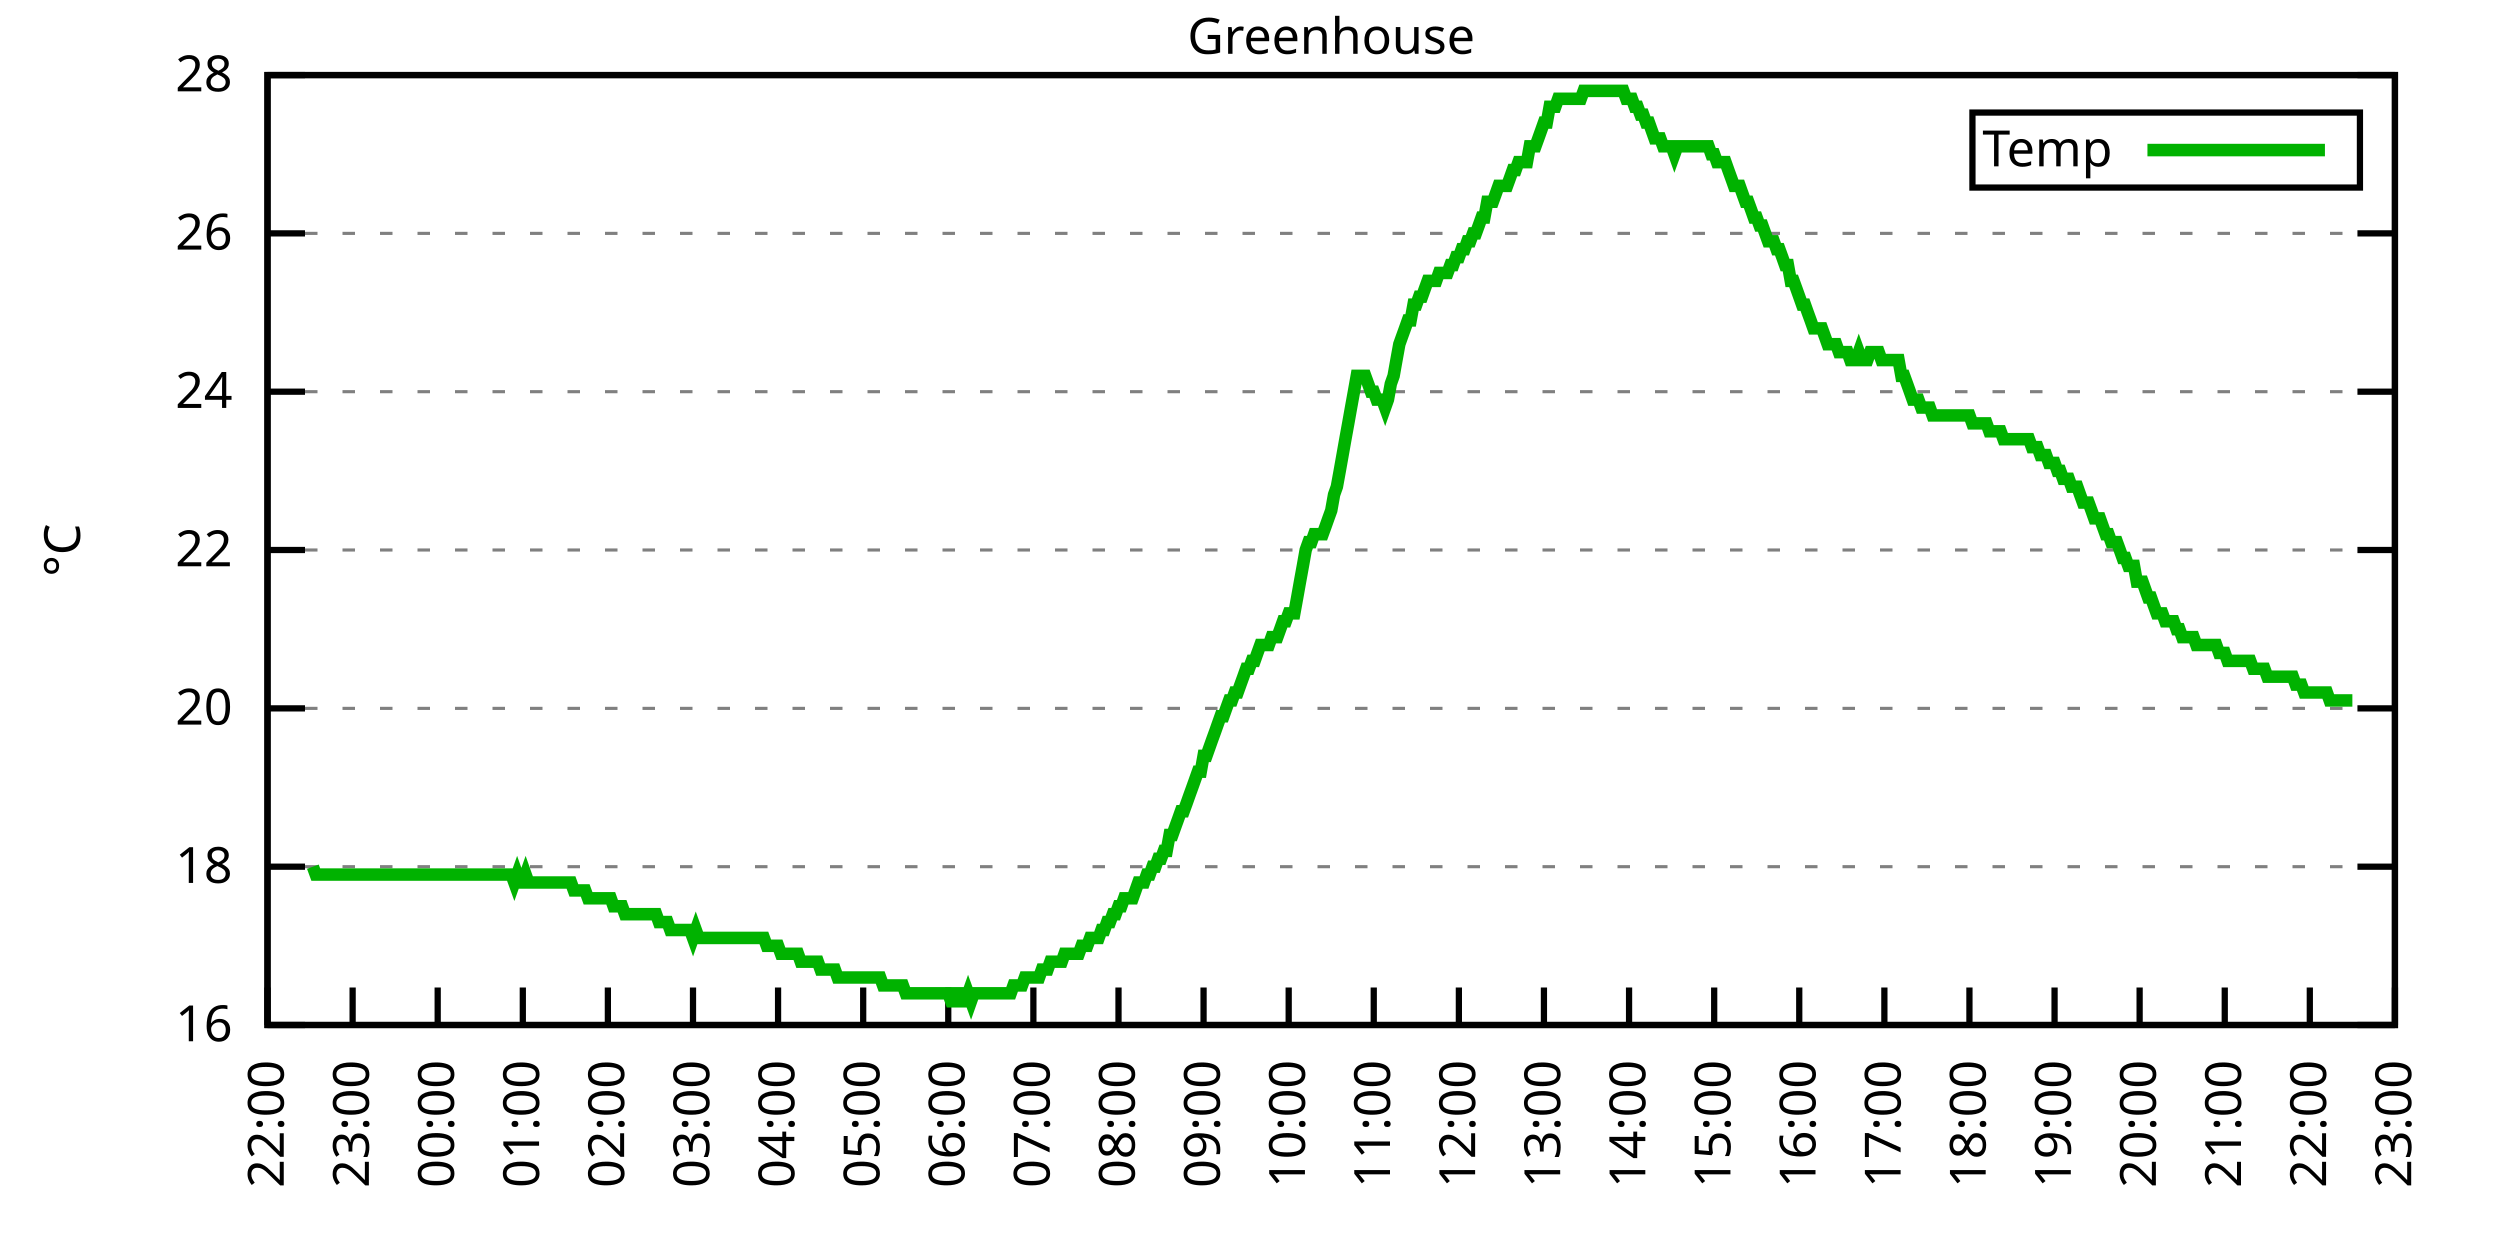
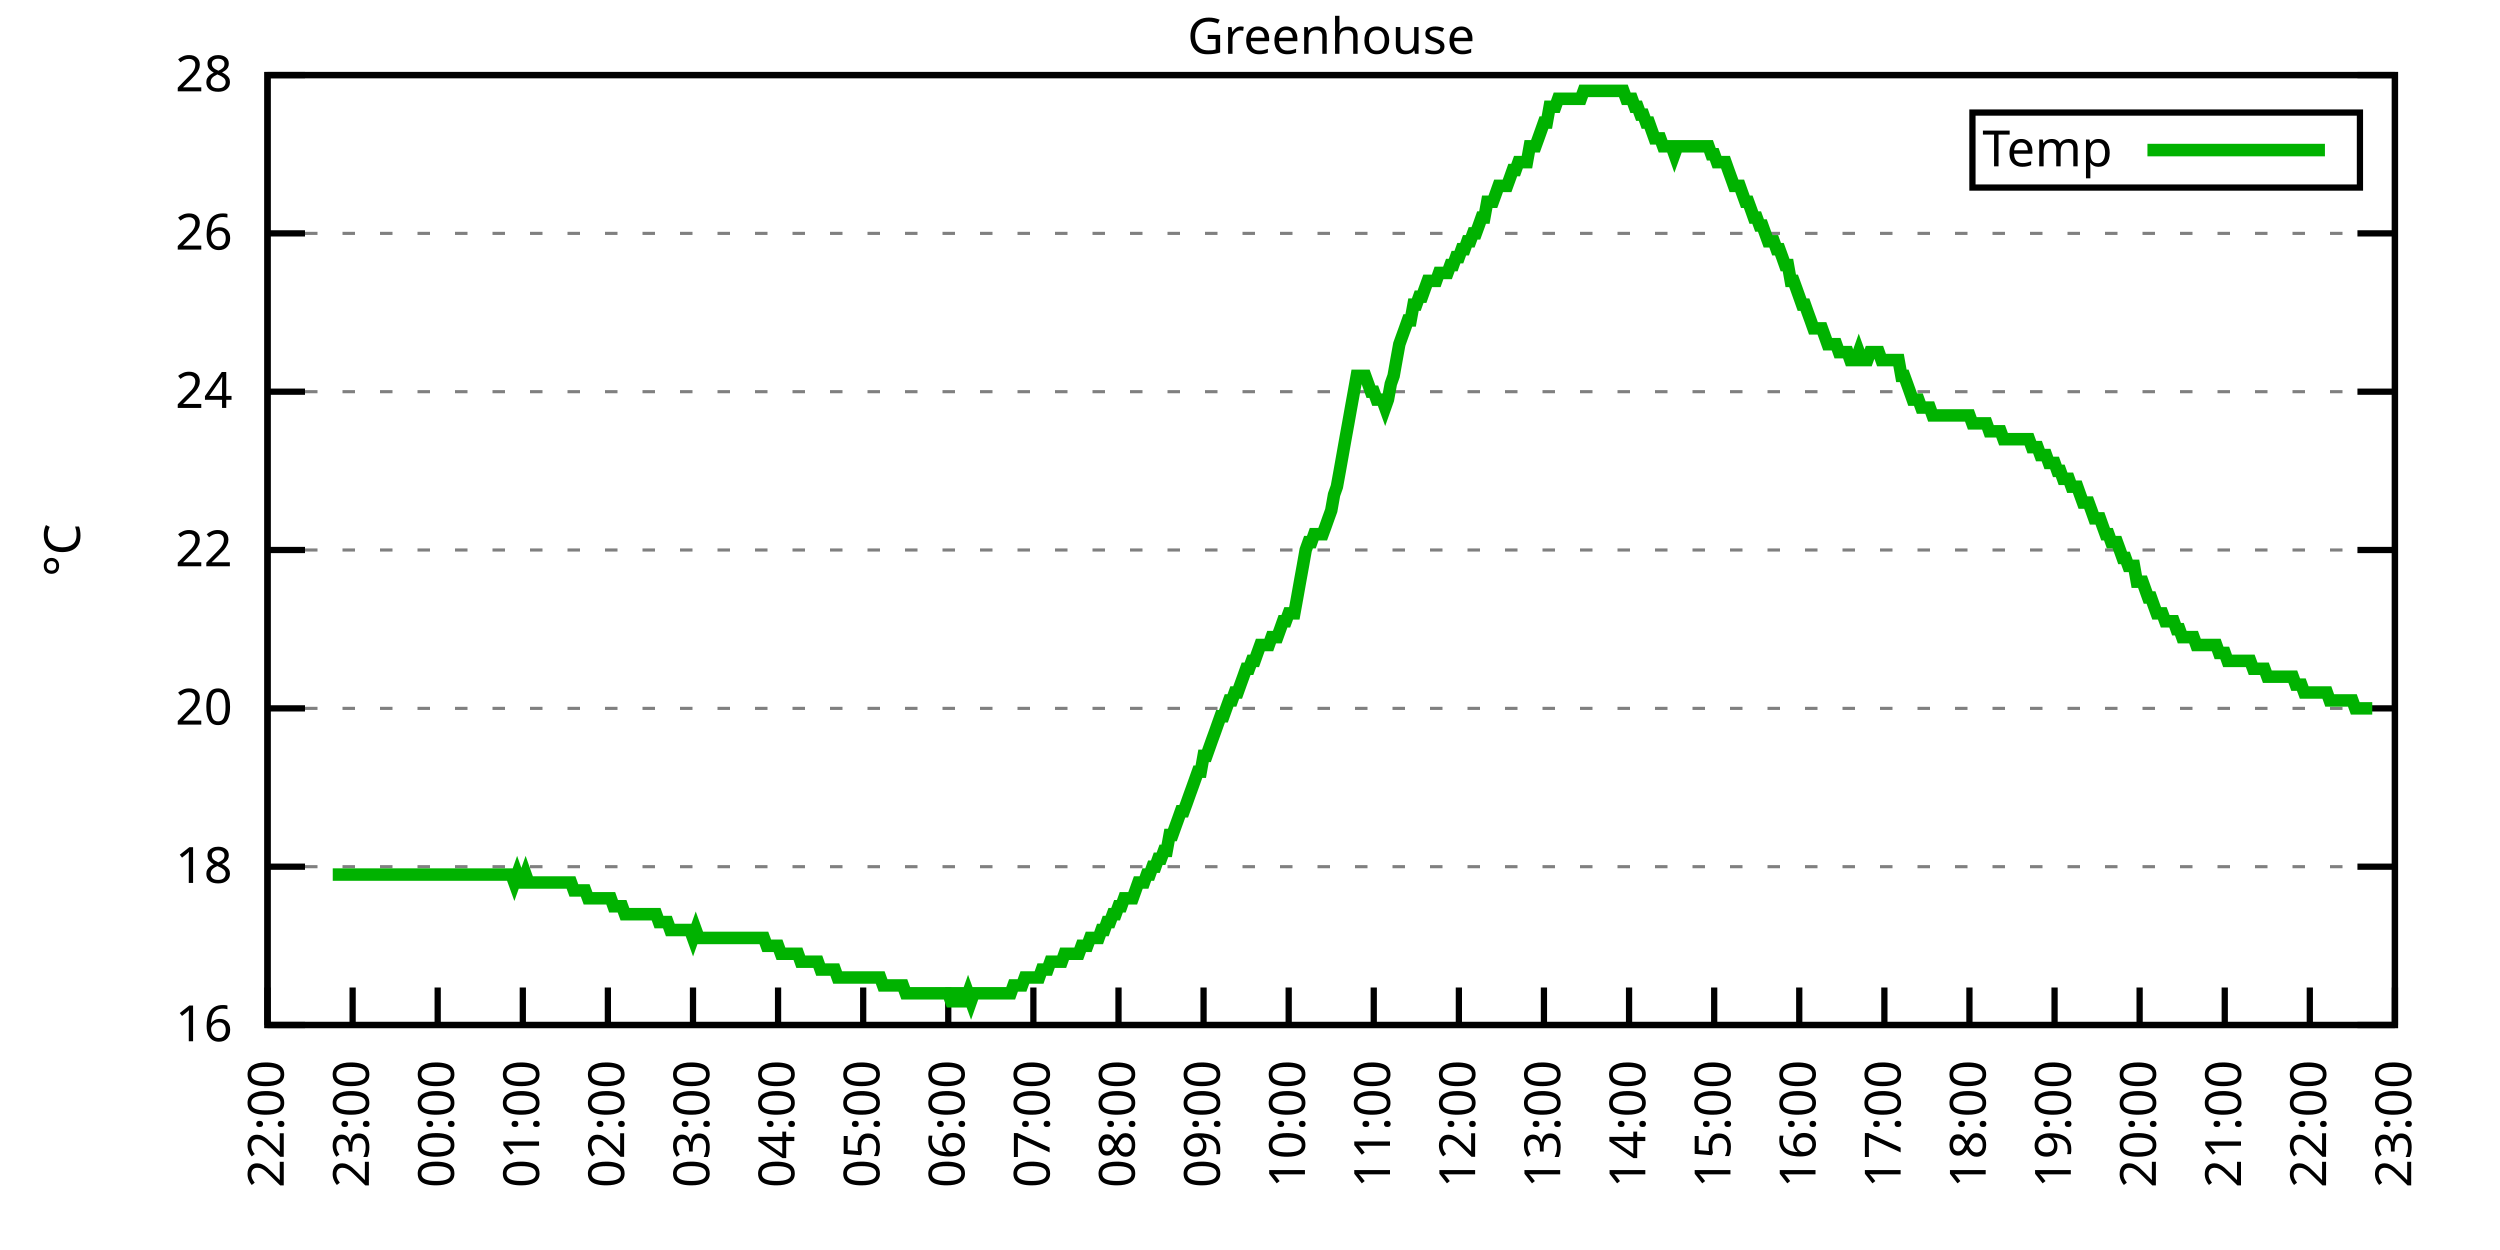
<svg xmlns="http://www.w3.org/2000/svg" xmlns:xlink="http://www.w3.org/1999/xlink" width="400" height="200" viewBox="0 0 400 200">
  <g id="gnuplot_canvas">
    <rect x="0" y="0" width="400" height="200" fill="none" />
    <defs>
      <circle id="gpDot" r="0.5" stroke-width="0.5" stroke="currentColor" />
      <path id="gpPt0" stroke-width="0.333" stroke="currentColor" d="M-1,0 h2 M0,-1 v2" />
      <path id="gpPt1" stroke-width="0.333" stroke="currentColor" d="M-1,-1 L1,1 M1,-1 L-1,1" />
      <path id="gpPt2" stroke-width="0.333" stroke="currentColor" d="M-1,0 L1,0 M0,-1 L0,1 M-1,-1 L1,1 M-1,1 L1,-1" />
      <rect id="gpPt3" stroke-width="0.333" stroke="currentColor" x="-1" y="-1" width="2" height="2" />
      <rect id="gpPt4" stroke-width="0.333" stroke="currentColor" fill="currentColor" x="-1" y="-1" width="2" height="2" />
      <circle id="gpPt5" stroke-width="0.333" stroke="currentColor" cx="0" cy="0" r="1" />
      <use xlink:href="#gpPt5" id="gpPt6" fill="currentColor" stroke="none" />
      <path id="gpPt7" stroke-width="0.333" stroke="currentColor" d="M0,-1.33 L-1.33,0.67 L1.33,0.67 z" />
      <use xlink:href="#gpPt7" id="gpPt8" fill="currentColor" stroke="none" />
      <use xlink:href="#gpPt7" id="gpPt9" stroke="currentColor" transform="rotate(180)" />
      <use xlink:href="#gpPt9" id="gpPt10" fill="currentColor" stroke="none" />
      <use xlink:href="#gpPt3" id="gpPt11" stroke="currentColor" transform="rotate(45)" />
      <use xlink:href="#gpPt11" id="gpPt12" fill="currentColor" stroke="none" />
      <path id="gpPt13" stroke-width="0.333" stroke="currentColor" d="M0,1.330 L1.265,0.411 L0.782,-1.067 L-0.782,-1.076 L-1.265,0.411 z" />
      <use xlink:href="#gpPt13" id="gpPt14" fill="currentColor" stroke="none" />
      <filter id="textbox" filterUnits="objectBoundingBox" x="0" y="0" height="1" width="1">
        <feFlood flood-color="white" flood-opacity="1" result="bgnd" />
        <feComposite in="SourceGraphic" in2="bgnd" operator="atop" />
      </filter>
      <filter id="greybox" filterUnits="objectBoundingBox" x="0" y="0" height="1" width="1">
        <feFlood flood-color="lightgrey" flood-opacity="1" result="grey" />
        <feComposite in="SourceGraphic" in2="grey" operator="atop" />
      </filter>
    </defs>
    <g fill="none" color="white" stroke="currentColor" stroke-width="1.00" stroke-linecap="butt" stroke-linejoin="miter">
</g>
    <g fill="none" color="black" stroke="currentColor" stroke-width="1.00" stroke-linecap="butt" stroke-linejoin="miter">
      <g stroke="none" shape-rendering="crispEdges">
        <polygon fill="rgb(255, 255, 255)" points="42.80,164.00 383.18,164.00 383.18,12.02 42.80,12.02 " />
      </g>
    </g>
    <g fill="none" color="black" stroke="currentColor" stroke-width="1.00" stroke-linecap="butt" stroke-linejoin="miter">
</g>
    <g fill="none" color="black" stroke="black" stroke-width="0.50" stroke-linecap="butt" stroke-linejoin="miter">
</g>
    <g fill="none" color="gray" stroke="currentColor" stroke-width="0.50" stroke-linecap="butt" stroke-linejoin="miter">
      <path stroke="gray" stroke-dasharray="2,4" class="gridline" d="M42.80,164.00 L383.19,164.00  " />
    </g>
    <g fill="none" color="gray" stroke="gray" stroke-width="1.00" stroke-linecap="butt" stroke-linejoin="miter">
</g>
    <g fill="none" color="black" stroke="currentColor" stroke-width="1.00" stroke-linecap="butt" stroke-linejoin="miter">
      <path stroke="black" d="M42.80,164.00 L48.80,164.00 M383.19,164.00 L377.19,164.00  " />
      <g transform="translate(37.20,166.60)" stroke="none" fill="black" font-family="Sans" font-size="8.00" text-anchor="end">
        <text>
          <tspan font-family="Sans"> 16</tspan>
        </text>
      </g>
    </g>
    <g fill="none" color="black" stroke="currentColor" stroke-width="1.00" stroke-linecap="butt" stroke-linejoin="miter">
</g>
    <g fill="none" color="black" stroke="black" stroke-width="0.50" stroke-linecap="butt" stroke-linejoin="miter">
</g>
    <g fill="none" color="gray" stroke="currentColor" stroke-width="0.50" stroke-linecap="butt" stroke-linejoin="miter">
      <path stroke="gray" stroke-dasharray="2,4" class="gridline" d="M42.80,138.67 L383.19,138.67  " />
    </g>
    <g fill="none" color="gray" stroke="gray" stroke-width="1.00" stroke-linecap="butt" stroke-linejoin="miter">
</g>
    <g fill="none" color="black" stroke="currentColor" stroke-width="1.00" stroke-linecap="butt" stroke-linejoin="miter">
      <path stroke="black" d="M42.80,138.67 L48.80,138.67 M383.19,138.67 L377.19,138.67  " />
      <g transform="translate(37.20,141.27)" stroke="none" fill="black" font-family="Sans" font-size="8.00" text-anchor="end">
        <text>
          <tspan font-family="Sans"> 18</tspan>
        </text>
      </g>
    </g>
    <g fill="none" color="black" stroke="currentColor" stroke-width="1.00" stroke-linecap="butt" stroke-linejoin="miter">
</g>
    <g fill="none" color="black" stroke="black" stroke-width="0.50" stroke-linecap="butt" stroke-linejoin="miter">
</g>
    <g fill="none" color="gray" stroke="currentColor" stroke-width="0.50" stroke-linecap="butt" stroke-linejoin="miter">
      <path stroke="gray" stroke-dasharray="2,4" class="gridline" d="M42.80,113.34 L383.19,113.34  " />
    </g>
    <g fill="none" color="gray" stroke="gray" stroke-width="1.00" stroke-linecap="butt" stroke-linejoin="miter">
</g>
    <g fill="none" color="black" stroke="currentColor" stroke-width="1.00" stroke-linecap="butt" stroke-linejoin="miter">
      <path stroke="black" d="M42.80,113.34 L48.80,113.34 M383.19,113.34 L377.19,113.34  " />
      <g transform="translate(37.20,115.94)" stroke="none" fill="black" font-family="Sans" font-size="8.00" text-anchor="end">
        <text>
          <tspan font-family="Sans"> 20</tspan>
        </text>
      </g>
    </g>
    <g fill="none" color="black" stroke="currentColor" stroke-width="1.00" stroke-linecap="butt" stroke-linejoin="miter">
</g>
    <g fill="none" color="black" stroke="black" stroke-width="0.50" stroke-linecap="butt" stroke-linejoin="miter">
</g>
    <g fill="none" color="gray" stroke="currentColor" stroke-width="0.50" stroke-linecap="butt" stroke-linejoin="miter">
      <path stroke="gray" stroke-dasharray="2,4" class="gridline" d="M42.80,88.00 L383.19,88.00  " />
    </g>
    <g fill="none" color="gray" stroke="gray" stroke-width="1.00" stroke-linecap="butt" stroke-linejoin="miter">
</g>
    <g fill="none" color="black" stroke="currentColor" stroke-width="1.00" stroke-linecap="butt" stroke-linejoin="miter">
      <path stroke="black" d="M42.80,88.00 L48.80,88.00 M383.19,88.00 L377.19,88.00  " />
      <g transform="translate(37.20,90.60)" stroke="none" fill="black" font-family="Sans" font-size="8.00" text-anchor="end">
        <text>
          <tspan font-family="Sans"> 22</tspan>
        </text>
      </g>
    </g>
    <g fill="none" color="black" stroke="currentColor" stroke-width="1.00" stroke-linecap="butt" stroke-linejoin="miter">
</g>
    <g fill="none" color="black" stroke="black" stroke-width="0.50" stroke-linecap="butt" stroke-linejoin="miter">
</g>
    <g fill="none" color="gray" stroke="currentColor" stroke-width="0.50" stroke-linecap="butt" stroke-linejoin="miter">
      <path stroke="gray" stroke-dasharray="2,4" class="gridline" d="M42.80,62.67 L383.19,62.67  " />
    </g>
    <g fill="none" color="gray" stroke="gray" stroke-width="1.00" stroke-linecap="butt" stroke-linejoin="miter">
</g>
    <g fill="none" color="black" stroke="currentColor" stroke-width="1.00" stroke-linecap="butt" stroke-linejoin="miter">
      <path stroke="black" d="M42.80,62.67 L48.80,62.67 M383.19,62.67 L377.19,62.67  " />
      <g transform="translate(37.20,65.27)" stroke="none" fill="black" font-family="Sans" font-size="8.00" text-anchor="end">
        <text>
          <tspan font-family="Sans"> 24</tspan>
        </text>
      </g>
    </g>
    <g fill="none" color="black" stroke="currentColor" stroke-width="1.00" stroke-linecap="butt" stroke-linejoin="miter">
</g>
    <g fill="none" color="black" stroke="black" stroke-width="0.50" stroke-linecap="butt" stroke-linejoin="miter">
</g>
    <g fill="none" color="gray" stroke="currentColor" stroke-width="0.50" stroke-linecap="butt" stroke-linejoin="miter">
      <path stroke="gray" stroke-dasharray="2,4" class="gridline" d="M42.80,37.34 L383.19,37.34  " />
    </g>
    <g fill="none" color="gray" stroke="gray" stroke-width="1.00" stroke-linecap="butt" stroke-linejoin="miter">
</g>
    <g fill="none" color="black" stroke="currentColor" stroke-width="1.00" stroke-linecap="butt" stroke-linejoin="miter">
      <path stroke="black" d="M42.80,37.34 L48.80,37.34 M383.19,37.34 L377.19,37.34  " />
      <g transform="translate(37.20,39.94)" stroke="none" fill="black" font-family="Sans" font-size="8.00" text-anchor="end">
        <text>
          <tspan font-family="Sans"> 26</tspan>
        </text>
      </g>
    </g>
    <g fill="none" color="black" stroke="currentColor" stroke-width="1.00" stroke-linecap="butt" stroke-linejoin="miter">
</g>
    <g fill="none" color="black" stroke="black" stroke-width="0.50" stroke-linecap="butt" stroke-linejoin="miter">
</g>
    <g fill="none" color="gray" stroke="currentColor" stroke-width="0.50" stroke-linecap="butt" stroke-linejoin="miter">
      <path stroke="gray" stroke-dasharray="2,4" class="gridline" d="M42.80,12.01 L383.19,12.01  " />
    </g>
    <g fill="none" color="gray" stroke="gray" stroke-width="1.00" stroke-linecap="butt" stroke-linejoin="miter">
</g>
    <g fill="none" color="black" stroke="currentColor" stroke-width="1.00" stroke-linecap="butt" stroke-linejoin="miter">
      <path stroke="black" d="M42.80,12.01 L48.80,12.01 M383.19,12.01 L377.19,12.01  " />
      <g transform="translate(37.20,14.61)" stroke="none" fill="black" font-family="Sans" font-size="8.00" text-anchor="end">
        <text>
          <tspan font-family="Sans"> 28</tspan>
        </text>
      </g>
    </g>
    <g fill="none" color="black" stroke="currentColor" stroke-width="1.00" stroke-linecap="butt" stroke-linejoin="miter">
      <path stroke="black" d="M42.80,164.00 L42.80,158.00  " />
      <g transform="translate(45.40,169.60) rotate(270.00)" stroke="none" fill="black" font-family="Sans" font-size="8.00" text-anchor="end">
        <text>
          <tspan font-family="Sans">22:00</tspan>
        </text>
      </g>
    </g>
    <g fill="none" color="black" stroke="currentColor" stroke-width="1.00" stroke-linecap="butt" stroke-linejoin="miter">
      <path stroke="black" d="M56.42,164.00 L56.42,158.00  " />
      <g transform="translate(59.02,169.60) rotate(270.00)" stroke="none" fill="black" font-family="Sans" font-size="8.00" text-anchor="end">
        <text>
          <tspan font-family="Sans">23:00</tspan>
        </text>
      </g>
    </g>
    <g fill="none" color="black" stroke="currentColor" stroke-width="1.00" stroke-linecap="butt" stroke-linejoin="miter">
      <path stroke="black" d="M70.03,164.00 L70.03,158.00  " />
      <g transform="translate(72.63,169.60) rotate(270.00)" stroke="none" fill="black" font-family="Sans" font-size="8.00" text-anchor="end">
        <text>
          <tspan font-family="Sans">00:00</tspan>
        </text>
      </g>
    </g>
    <g fill="none" color="black" stroke="currentColor" stroke-width="1.00" stroke-linecap="butt" stroke-linejoin="miter">
      <path stroke="black" d="M83.65,164.00 L83.65,158.00  " />
      <g transform="translate(86.25,169.60) rotate(270.00)" stroke="none" fill="black" font-family="Sans" font-size="8.00" text-anchor="end">
        <text>
          <tspan font-family="Sans">01:00</tspan>
        </text>
      </g>
    </g>
    <g fill="none" color="black" stroke="currentColor" stroke-width="1.00" stroke-linecap="butt" stroke-linejoin="miter">
      <path stroke="black" d="M97.26,164.00 L97.26,158.00  " />
      <g transform="translate(99.86,169.60) rotate(270.00)" stroke="none" fill="black" font-family="Sans" font-size="8.00" text-anchor="end">
        <text>
          <tspan font-family="Sans">02:00</tspan>
        </text>
      </g>
    </g>
    <g fill="none" color="black" stroke="currentColor" stroke-width="1.00" stroke-linecap="butt" stroke-linejoin="miter">
      <path stroke="black" d="M110.88,164.00 L110.88,158.00  " />
      <g transform="translate(113.48,169.60) rotate(270.00)" stroke="none" fill="black" font-family="Sans" font-size="8.00" text-anchor="end">
        <text>
          <tspan font-family="Sans">03:00</tspan>
        </text>
      </g>
    </g>
    <g fill="none" color="black" stroke="currentColor" stroke-width="1.00" stroke-linecap="butt" stroke-linejoin="miter">
      <path stroke="black" d="M124.49,164.00 L124.49,158.00  " />
      <g transform="translate(127.09,169.60) rotate(270.00)" stroke="none" fill="black" font-family="Sans" font-size="8.00" text-anchor="end">
        <text>
          <tspan font-family="Sans">04:00</tspan>
        </text>
      </g>
    </g>
    <g fill="none" color="black" stroke="currentColor" stroke-width="1.00" stroke-linecap="butt" stroke-linejoin="miter">
      <path stroke="black" d="M138.11,164.00 L138.11,158.00  " />
      <g transform="translate(140.71,169.60) rotate(270.00)" stroke="none" fill="black" font-family="Sans" font-size="8.00" text-anchor="end">
        <text>
          <tspan font-family="Sans">05:00</tspan>
        </text>
      </g>
    </g>
    <g fill="none" color="black" stroke="currentColor" stroke-width="1.00" stroke-linecap="butt" stroke-linejoin="miter">
      <path stroke="black" d="M151.72,164.00 L151.72,158.00  " />
      <g transform="translate(154.32,169.60) rotate(270.00)" stroke="none" fill="black" font-family="Sans" font-size="8.00" text-anchor="end">
        <text>
          <tspan font-family="Sans">06:00</tspan>
        </text>
      </g>
    </g>
    <g fill="none" color="black" stroke="currentColor" stroke-width="1.00" stroke-linecap="butt" stroke-linejoin="miter">
      <path stroke="black" d="M165.34,164.00 L165.34,158.00  " />
      <g transform="translate(167.94,169.60) rotate(270.00)" stroke="none" fill="black" font-family="Sans" font-size="8.00" text-anchor="end">
        <text>
          <tspan font-family="Sans">07:00</tspan>
        </text>
      </g>
    </g>
    <g fill="none" color="black" stroke="currentColor" stroke-width="1.00" stroke-linecap="butt" stroke-linejoin="miter">
      <path stroke="black" d="M178.96,164.00 L178.96,158.00  " />
      <g transform="translate(181.56,169.60) rotate(270.00)" stroke="none" fill="black" font-family="Sans" font-size="8.00" text-anchor="end">
        <text>
          <tspan font-family="Sans">08:00</tspan>
        </text>
      </g>
    </g>
    <g fill="none" color="black" stroke="currentColor" stroke-width="1.00" stroke-linecap="butt" stroke-linejoin="miter">
      <path stroke="black" d="M192.57,164.00 L192.57,158.00  " />
      <g transform="translate(195.17,169.60) rotate(270.00)" stroke="none" fill="black" font-family="Sans" font-size="8.00" text-anchor="end">
        <text>
          <tspan font-family="Sans">09:00</tspan>
        </text>
      </g>
    </g>
    <g fill="none" color="black" stroke="currentColor" stroke-width="1.00" stroke-linecap="butt" stroke-linejoin="miter">
      <path stroke="black" d="M206.19,164.00 L206.19,158.00  " />
      <g transform="translate(208.79,169.60) rotate(270.00)" stroke="none" fill="black" font-family="Sans" font-size="8.00" text-anchor="end">
        <text>
          <tspan font-family="Sans">10:00</tspan>
        </text>
      </g>
    </g>
    <g fill="none" color="black" stroke="currentColor" stroke-width="1.00" stroke-linecap="butt" stroke-linejoin="miter">
      <path stroke="black" d="M219.80,164.00 L219.80,158.00  " />
      <g transform="translate(222.40,169.60) rotate(270.00)" stroke="none" fill="black" font-family="Sans" font-size="8.00" text-anchor="end">
        <text>
          <tspan font-family="Sans">11:00</tspan>
        </text>
      </g>
    </g>
    <g fill="none" color="black" stroke="currentColor" stroke-width="1.00" stroke-linecap="butt" stroke-linejoin="miter">
      <path stroke="black" d="M233.42,164.00 L233.42,158.00  " />
      <g transform="translate(236.02,169.60) rotate(270.00)" stroke="none" fill="black" font-family="Sans" font-size="8.00" text-anchor="end">
        <text>
          <tspan font-family="Sans">12:00</tspan>
        </text>
      </g>
    </g>
    <g fill="none" color="black" stroke="currentColor" stroke-width="1.00" stroke-linecap="butt" stroke-linejoin="miter">
      <path stroke="black" d="M247.03,164.00 L247.03,158.00  " />
      <g transform="translate(249.63,169.60) rotate(270.00)" stroke="none" fill="black" font-family="Sans" font-size="8.00" text-anchor="end">
        <text>
          <tspan font-family="Sans">13:00</tspan>
        </text>
      </g>
    </g>
    <g fill="none" color="black" stroke="currentColor" stroke-width="1.00" stroke-linecap="butt" stroke-linejoin="miter">
      <path stroke="black" d="M260.65,164.00 L260.65,158.00  " />
      <g transform="translate(263.25,169.60) rotate(270.00)" stroke="none" fill="black" font-family="Sans" font-size="8.00" text-anchor="end">
        <text>
          <tspan font-family="Sans">14:00</tspan>
        </text>
      </g>
    </g>
    <g fill="none" color="black" stroke="currentColor" stroke-width="1.00" stroke-linecap="butt" stroke-linejoin="miter">
      <path stroke="black" d="M274.27,164.00 L274.27,158.00  " />
      <g transform="translate(276.87,169.60) rotate(270.00)" stroke="none" fill="black" font-family="Sans" font-size="8.00" text-anchor="end">
        <text>
          <tspan font-family="Sans">15:00</tspan>
        </text>
      </g>
    </g>
    <g fill="none" color="black" stroke="currentColor" stroke-width="1.00" stroke-linecap="butt" stroke-linejoin="miter">
      <path stroke="black" d="M287.88,164.00 L287.88,158.00  " />
      <g transform="translate(290.48,169.60) rotate(270.00)" stroke="none" fill="black" font-family="Sans" font-size="8.00" text-anchor="end">
        <text>
          <tspan font-family="Sans">16:00</tspan>
        </text>
      </g>
    </g>
    <g fill="none" color="black" stroke="currentColor" stroke-width="1.00" stroke-linecap="butt" stroke-linejoin="miter">
      <path stroke="black" d="M301.50,164.00 L301.50,158.00  " />
      <g transform="translate(304.10,169.60) rotate(270.00)" stroke="none" fill="black" font-family="Sans" font-size="8.00" text-anchor="end">
        <text>
          <tspan font-family="Sans">17:00</tspan>
        </text>
      </g>
    </g>
    <g fill="none" color="black" stroke="currentColor" stroke-width="1.00" stroke-linecap="butt" stroke-linejoin="miter">
      <path stroke="black" d="M315.11,164.00 L315.11,158.00  " />
      <g transform="translate(317.71,169.60) rotate(270.00)" stroke="none" fill="black" font-family="Sans" font-size="8.00" text-anchor="end">
        <text>
          <tspan font-family="Sans">18:00</tspan>
        </text>
      </g>
    </g>
    <g fill="none" color="black" stroke="currentColor" stroke-width="1.00" stroke-linecap="butt" stroke-linejoin="miter">
      <path stroke="black" d="M328.73,164.00 L328.73,158.00  " />
      <g transform="translate(331.33,169.60) rotate(270.00)" stroke="none" fill="black" font-family="Sans" font-size="8.00" text-anchor="end">
        <text>
          <tspan font-family="Sans">19:00</tspan>
        </text>
      </g>
    </g>
    <g fill="none" color="black" stroke="currentColor" stroke-width="1.00" stroke-linecap="butt" stroke-linejoin="miter">
      <path stroke="black" d="M342.34,164.00 L342.34,158.00  " />
      <g transform="translate(344.94,169.60) rotate(270.00)" stroke="none" fill="black" font-family="Sans" font-size="8.00" text-anchor="end">
        <text>
          <tspan font-family="Sans">20:00</tspan>
        </text>
      </g>
    </g>
    <g fill="none" color="black" stroke="currentColor" stroke-width="1.00" stroke-linecap="butt" stroke-linejoin="miter">
      <path stroke="black" d="M355.96,164.00 L355.96,158.00  " />
      <g transform="translate(358.56,169.60) rotate(270.00)" stroke="none" fill="black" font-family="Sans" font-size="8.00" text-anchor="end">
        <text>
          <tspan font-family="Sans">21:00</tspan>
        </text>
      </g>
    </g>
    <g fill="none" color="black" stroke="currentColor" stroke-width="1.00" stroke-linecap="butt" stroke-linejoin="miter">
      <path stroke="black" d="M369.57,164.00 L369.57,158.00  " />
      <g transform="translate(372.17,169.60) rotate(270.00)" stroke="none" fill="black" font-family="Sans" font-size="8.00" text-anchor="end">
        <text>
          <tspan font-family="Sans">22:00</tspan>
        </text>
      </g>
    </g>
    <g fill="none" color="black" stroke="currentColor" stroke-width="1.00" stroke-linecap="butt" stroke-linejoin="miter">
      <path stroke="black" d="M383.19,164.00 L383.19,158.00  " />
      <g transform="translate(385.79,169.60) rotate(270.00)" stroke="none" fill="black" font-family="Sans" font-size="8.00" text-anchor="end">
        <text>
          <tspan font-family="Sans">23:00</tspan>
        </text>
      </g>
    </g>
    <g fill="none" color="black" stroke="currentColor" stroke-width="1.00" stroke-linecap="butt" stroke-linejoin="miter">
</g>
    <g fill="none" color="black" stroke="currentColor" stroke-width="1.00" stroke-linecap="butt" stroke-linejoin="miter">
      <path stroke="black" d="M42.80,12.01 L42.80,164.00 L383.19,164.00 L383.19,12.01 L42.80,12.01 Z  " />
    </g>
    <g fill="none" color="black" stroke="currentColor" stroke-width="1.00" stroke-linecap="butt" stroke-linejoin="miter">
</g>
    <g fill="none" color="black" stroke="currentColor" stroke-width="1.00" stroke-linecap="butt" stroke-linejoin="miter">
      <path stroke="black" d="M315.59,30.01 L315.59,18.01 L377.59,18.01 L377.59,30.01 L315.59,30.01 Z  " />
    </g>
    <g id="Greenhouse_plot_1">
      <g fill="none" color="white" stroke="black" stroke-width="2.00" stroke-linecap="butt" stroke-linejoin="miter">
</g>
      <g fill="none" color="black" stroke="currentColor" stroke-width="2.00" stroke-linecap="butt" stroke-linejoin="miter">
        <g transform="translate(337.99,26.61)" stroke="none" fill="black" font-family="Sans" font-size="8.00" text-anchor="end">
          <text>
            <tspan font-family="Sans">Temp</tspan>
          </text>
        </g>
      </g>
      <g fill="none" color="black" stroke="currentColor" stroke-width="2.00" stroke-linecap="butt" stroke-linejoin="miter">
-         <path stroke="rgb(  0, 178,   0)" d="M343.59,24.01 L371.99,24.01 M50.06,138.67 L50.52,139.93 L50.97,139.93 L51.42,139.93 L51.88,139.93 L52.33,139.93   L52.78,139.93 L53.24,139.93 L53.69,139.93 L54.15,139.93 L54.60,139.93 L55.05,139.93 L55.51,139.93 L55.96,139.93   L56.42,139.93 L56.87,139.93 L57.32,139.93 L57.78,139.93 L58.23,139.93 L58.68,139.93 L59.14,139.93 L59.59,139.93   L60.05,139.93 L60.50,139.93 L60.95,139.93 L61.41,139.93 L61.86,139.93 L62.32,139.93 L62.77,139.93 L63.22,139.93   L63.68,139.93 L64.13,139.93 L64.58,139.93 L65.04,139.93 L65.49,139.93 L65.95,139.93 L66.40,139.93 L66.85,139.93   L67.31,139.93 L67.76,139.93 L68.22,139.93 L68.67,139.93 L69.12,139.93 L69.58,139.93 L70.03,139.93 L70.49,139.93   L70.94,139.93 L71.39,139.93 L71.85,139.93 L72.30,139.93 L72.75,139.93 L73.21,139.93 L73.66,139.93 L74.12,139.93   L74.57,139.93 L75.02,139.93 L75.48,139.93 L75.93,139.93 L76.39,139.93 L76.84,139.93 L77.29,139.93 L77.75,139.93   L78.20,139.93 L78.65,139.93 L79.11,139.93 L79.56,139.93 L80.02,139.93 L80.47,139.93 L80.92,139.93 L81.38,139.93   L81.83,139.93 L82.29,141.20 L82.74,139.93 L83.19,141.20 L83.65,141.20 L84.10,139.93 L84.55,141.20 L85.01,141.20   L85.46,141.20 L85.92,141.20 L86.37,141.20 L86.82,141.20 L87.28,141.20 L87.73,141.20 L88.19,141.20 L88.64,141.20   L89.09,141.20 L89.55,141.20 L90.00,141.20 L90.45,141.20 L90.91,141.20 L91.36,141.20 L91.82,142.47 L92.27,142.47   L92.72,142.47 L93.18,142.47 L93.63,142.47 L94.09,143.73 L94.54,143.73 L94.99,143.73 L95.45,143.73 L95.90,143.73   L96.35,143.73 L96.81,143.73 L97.26,143.73 L97.72,143.73 L98.17,145.00 L98.62,145.00 L99.08,145.00 L99.53,145.00   L99.99,146.27 L100.44,146.27 L100.89,146.27 L101.35,146.27 L101.80,146.27 L102.25,146.27 L102.71,146.27 L103.16,146.27   L103.62,146.27 L104.07,146.27 L104.52,146.27 L104.98,146.27 L105.43,147.53 L105.89,147.53 L106.34,147.53 L106.79,147.53   L107.25,148.80 L107.70,148.80 L108.15,148.80 L108.61,148.80 L109.06,148.80 L109.52,148.80 L109.97,148.80 L110.42,148.80   L110.88,150.07 L111.33,148.80 L111.79,150.07 L112.24,150.07 L112.69,150.07 L113.15,150.07 L113.60,150.07 L114.05,150.07   L114.51,150.07 L114.96,150.07 L115.42,150.07 L115.87,150.07 L116.32,150.07 L116.78,150.07 L117.23,150.07 L117.69,150.07   L118.14,150.07 L118.59,150.07 L119.05,150.07 L119.50,150.07 L119.96,150.07 L120.41,150.07 L120.86,150.07 L121.32,150.07   L121.77,150.07 L122.22,150.07 L122.68,151.33 L123.13,151.33 L123.59,151.33 L124.04,151.33 L124.49,151.33 L124.95,152.60   L125.40,152.60 L125.86,152.60 L126.31,152.60 L126.76,152.60 L127.22,152.60 L127.67,152.60 L128.12,153.87 L128.58,153.87   L129.03,153.87 L129.49,153.87 L129.94,153.87 L130.39,153.87 L130.85,153.87 L131.30,155.13 L131.76,155.13 L132.21,155.13   L132.66,155.13 L133.12,155.13 L133.57,155.13 L134.02,156.40 L134.48,156.40 L134.93,156.40 L135.39,156.40 L135.84,156.40   L136.29,156.40 L136.75,156.40 L137.20,156.40 L137.66,156.40 L138.11,156.40 L138.56,156.40 L139.02,156.40 L139.47,156.40   L139.92,156.40 L140.38,156.40 L140.83,156.40 L141.29,157.67 L141.74,157.67 L142.19,157.67 L142.65,157.67 L143.10,157.67   L143.56,157.67 L144.01,157.67 L144.46,157.67 L144.92,158.93 L145.37,158.93 L145.82,158.93 L146.28,158.93 L146.73,158.93   L147.19,158.93 L147.64,158.93 L148.09,158.93 L148.55,158.93 L149.00,158.93 L149.46,158.93 L149.91,158.93 L150.36,158.93   L150.82,158.93 L151.27,158.93 L151.72,158.93 L152.18,160.20 L152.63,160.20 L153.09,158.93 L153.54,158.93 L153.99,160.20   L154.45,160.20 L154.90,158.93 L155.36,160.20 L155.81,158.93 L156.26,158.93 L156.72,158.93 L157.17,158.93 L157.62,158.93   L158.08,158.93 L158.53,158.93 L158.99,158.93 L159.44,158.93 L159.89,158.93 L160.35,158.93 L160.80,158.93 L161.26,158.93   L161.71,158.93 L162.16,157.67 L162.62,157.67 L163.07,157.67 L163.52,157.67 L163.98,156.40 L164.43,156.40 L164.89,156.40   L165.34,156.40 L165.79,156.40 L166.25,156.40 L166.70,155.13 L167.16,155.13 L167.61,155.13 L168.06,153.87 L168.52,153.87   L168.97,153.87 L169.43,153.87 L169.88,153.87 L170.33,152.60 L170.79,152.60 L171.24,152.60 L171.69,152.60 L172.15,152.60   L172.60,152.60 L173.06,151.33 L173.51,151.33 L173.96,151.33 L174.42,150.07 L174.87,150.07 L175.33,150.07 L175.78,150.07   L176.23,148.80 L176.69,148.80 L177.14,147.53 L177.59,147.53 L178.05,146.27 L178.50,146.27 L178.96,145.00 L179.41,145.00   L179.86,143.73 L180.32,143.73 L180.77,143.73 L181.23,143.73 L181.68,142.47 L182.13,141.20 L182.59,141.20 L183.04,141.20   L183.49,139.93 L183.95,139.93 L184.40,138.67 L184.86,138.67 L185.31,137.40 L185.76,137.40 L186.22,136.14 L186.67,136.14   L187.13,133.60 L187.58,133.60 L188.03,132.34 L188.49,131.07 L188.94,129.80 L189.39,129.80 L189.85,128.54 L190.30,127.27   L190.76,126.00 L191.21,124.74 L191.66,123.47 L192.12,123.47 L192.57,120.94 L193.03,120.94 L193.48,119.67 L193.93,118.40   L194.39,117.14 L194.84,115.87 L195.29,114.60 L195.75,114.60 L196.20,113.34 L196.66,112.07 L197.11,112.07 L197.56,110.80   L198.02,110.80 L198.47,109.54 L198.93,108.27 L199.38,107.00 L199.83,107.00 L200.29,105.74 L200.74,105.74 L201.19,104.47   L201.65,103.20 L202.10,103.20 L202.56,103.20 L203.01,103.20 L203.46,101.94 L203.92,101.94 L204.37,101.94 L204.83,100.67   L205.28,99.40 L205.73,99.40 L206.19,98.14 L206.64,98.14 L207.09,98.14 L207.55,95.60 L208.00,93.07 L208.46,90.54   L208.91,88.00 L209.36,86.74 L209.82,86.74 L210.27,85.47 L210.73,85.47 L211.18,85.47 L211.63,85.47 L212.09,84.21   L212.54,82.94 L213.00,81.67 L213.45,79.14 L213.90,77.87 L214.36,75.34 L214.81,72.81 L215.26,70.27 L215.72,67.74   L216.17,65.21 L216.63,62.67 L217.08,60.14 L217.53,60.14 L217.99,60.14 L218.44,60.14 L218.90,61.41 L219.35,62.67   L219.80,62.67 L220.26,63.94 L220.71,63.94 L221.16,63.94 L221.62,65.21 L222.07,63.94 L222.53,61.41 L222.98,60.14   L223.43,57.61 L223.89,55.07 L224.34,53.81 L224.80,52.54 L225.25,51.27 L225.70,51.27 L226.16,48.74 L226.61,48.74   L227.06,47.47 L227.52,47.47 L227.97,46.21 L228.43,44.94 L228.88,44.94 L229.33,44.94 L229.79,44.94 L230.24,43.67   L230.70,43.67 L231.15,43.67 L231.60,43.67 L232.06,42.41 L232.51,42.41 L232.96,41.14 L233.42,41.14 L233.87,39.87   L234.33,39.87 L234.78,38.61 L235.23,38.61 L235.69,37.34 L236.14,37.34 L236.60,36.08 L237.05,34.81 L237.50,34.81   L237.96,32.28 L238.41,32.28 L238.86,32.28 L239.32,31.01 L239.77,29.74 L240.23,29.74 L240.68,29.74 L241.13,29.74   L241.59,28.48 L242.04,27.21 L242.50,27.21 L242.95,25.94 L243.40,25.94 L243.86,25.94 L244.31,25.94 L244.76,23.41   L245.22,23.41 L245.67,23.41 L246.13,22.14 L246.58,20.88 L247.03,19.61 L247.49,19.61 L247.94,17.08 L248.40,17.08   L248.85,17.08 L249.30,15.81 L249.76,15.81 L250.21,15.81 L250.66,15.81 L251.12,15.81 L251.57,15.81 L252.03,15.81   L252.48,15.81 L252.93,15.81 L253.39,14.54 L253.84,14.54 L254.30,14.54 L254.75,14.54 L255.20,14.54 L255.66,14.54   L256.11,14.54 L256.56,14.54 L257.02,14.54 L257.47,14.54 L257.93,14.54 L258.38,14.54 L258.83,14.54 L259.29,14.54   L259.74,14.54 L260.20,15.81 L260.65,15.81 L261.10,15.81 L261.56,17.08 L262.01,17.08 L262.47,18.34 L262.92,18.34   L263.37,19.61 L263.83,19.61 L264.28,20.88 L264.73,22.14 L265.19,22.14 L265.64,22.14 L266.10,23.41 L266.55,23.41   L267.00,23.41 L267.46,23.41 L267.91,24.68 L268.37,23.41 L268.82,23.41 L269.27,23.41 L269.73,23.41 L270.18,23.41   L270.63,23.41 L271.09,23.41 L271.54,23.41 L272.00,23.41 L272.45,23.41 L272.90,23.41 L273.36,23.41 L273.81,24.68   L274.27,24.68 L274.72,25.94 L275.17,25.94 L275.63,25.94 L276.08,25.94 L276.53,27.21 L276.99,28.48 L277.44,29.74   L277.90,29.74 L278.35,29.74 L278.80,31.01 L279.26,32.28 L279.71,32.28 L280.17,33.54 L280.62,34.81 L281.07,34.81   L281.53,36.08 L281.98,36.08 L282.43,37.34 L282.89,38.61 L283.34,38.61 L283.80,38.61 L284.25,39.87 L284.70,39.87   L285.16,41.14 L285.61,42.41 L286.07,42.41 L286.52,44.94 L286.97,44.94 L287.43,46.21 L287.88,47.47 L288.33,48.74   L288.79,48.74 L289.24,50.01 L289.70,51.27 L290.15,52.54 L290.60,52.54 L291.06,52.54 L291.51,52.54 L291.97,53.81   L292.42,55.07 L292.87,55.07 L293.33,55.07 L293.78,55.07 L294.23,56.34 L294.69,56.34 L295.14,56.34 L295.60,56.34   L296.05,57.61 L296.50,57.61 L296.96,57.61 L297.41,56.34 L297.87,57.61 L298.32,57.61 L298.77,57.61 L299.23,56.34   L299.68,56.34 L300.13,56.34 L300.59,56.34 L301.04,57.61 L301.50,57.61 L301.95,57.61 L302.40,57.61 L302.86,57.61   L303.31,57.61 L303.77,57.61 L304.22,60.14 L304.67,60.14 L305.13,61.41 L305.58,62.67 L306.03,63.94 L306.49,63.94   L306.94,63.94 L307.40,65.21 L307.85,65.21 L308.30,65.21 L308.76,65.21 L309.21,66.47 L309.67,66.47 L310.12,66.47   L310.57,66.47 L311.03,66.47 L311.48,66.47 L311.94,66.47 L312.39,66.47 L312.84,66.47 L313.30,66.47 L313.75,66.47   L314.20,66.47 L314.66,66.47 L315.11,66.47 L315.57,67.74 L316.02,67.74 L316.47,67.74 L316.93,67.74 L317.38,67.74   L317.84,67.74 L318.29,69.01 L318.74,69.01 L319.20,69.01 L319.65,69.01 L320.10,69.01 L320.56,70.27 L321.01,70.27   L321.47,70.27 L321.92,70.27 L322.37,70.27 L322.83,70.27 L323.28,70.27 L323.74,70.27 L324.19,70.27 L324.64,70.27   L325.10,71.54 L325.55,71.54 L326.00,71.54 L326.46,72.81 L326.91,72.81 L327.37,72.81 L327.82,74.07 L328.27,74.07   L328.73,74.07 L329.18,75.34 L329.64,75.34 L330.09,76.61 L330.54,76.61 L331.00,76.61 L331.45,77.87 L331.90,77.87   L332.36,77.87 L332.81,79.14 L333.27,80.41 L333.72,80.41 L334.17,80.41 L334.63,81.67 L335.08,82.94 L335.54,82.94   L335.99,82.94 L336.44,84.21 L336.90,85.47 L337.35,85.47 L337.80,86.74 L338.26,86.74 L338.71,86.74 L339.17,88.00   L339.62,89.27 L340.07,89.27 L340.53,90.54 L340.98,90.54 L341.44,90.54 L341.89,93.07 L342.34,93.07 L342.80,93.07   L343.25,94.34 L343.70,95.60 L344.16,95.60 L344.61,96.87 L345.07,98.14 L345.52,98.14 L345.97,98.14 L346.43,99.40   L346.88,99.40 L347.34,99.40 L347.79,99.40 L348.24,100.67 L348.70,100.67 L349.15,101.94 L349.60,101.94 L350.06,101.94   L350.51,101.94 L350.97,101.94 L351.42,103.20 L351.87,103.20 L352.33,103.20 L352.78,103.20 L353.24,103.20 L353.69,103.20   L354.14,103.20 L354.60,103.20 L355.05,104.47 L355.50,104.47 L355.96,104.47 L356.41,105.74 L356.87,105.74 L357.32,105.74   L357.77,105.74 L358.23,105.74 L358.68,105.74 L359.14,105.74 L359.59,105.74 L360.04,105.74 L360.50,107.00 L360.95,107.00   L361.41,107.00 L361.86,107.00 L362.31,107.00 L362.77,108.27 L363.22,108.27 L363.67,108.27 L364.13,108.27 L364.58,108.27   L365.04,108.27 L365.49,108.27 L365.94,108.27 L366.40,108.27 L366.85,108.27 L367.31,109.54 L367.76,109.54 L368.21,109.54   L368.67,110.80 L369.12,110.80 L369.57,110.80 L370.03,110.80 L370.48,110.80 L370.94,110.80 L371.39,110.80 L371.84,110.80   L372.30,110.80 L372.75,112.07 L373.21,112.07 L373.66,112.07 L374.11,112.07 L374.57,112.07 L375.02,112.07 L375.47,112.07   L375.93,112.07 L376.38,112.07  " />
+         <path stroke="rgb(  0, 178,   0)" d="M343.59,24.01 L371.99,24.01 M53.24,139.93 L53.69,139.93 L54.15,139.93 L54.60,139.93 L55.05,139.93 L55.51,139.93   L55.96,139.93 L56.42,139.93 L56.87,139.93 L57.32,139.93 L57.78,139.93 L58.23,139.93 L58.68,139.93 L59.14,139.93   L59.59,139.93 L60.05,139.93 L60.50,139.93 L60.95,139.93 L61.41,139.93 L61.86,139.93 L62.32,139.93 L62.77,139.93   L63.22,139.93 L63.68,139.93 L64.13,139.93 L64.58,139.93 L65.04,139.93 L65.49,139.93 L65.95,139.93 L66.40,139.93   L66.85,139.93 L67.31,139.93 L67.76,139.93 L68.22,139.93 L68.67,139.93 L69.12,139.93 L69.58,139.93 L70.03,139.93   L70.49,139.93 L70.94,139.93 L71.39,139.93 L71.85,139.93 L72.30,139.93 L72.75,139.93 L73.21,139.93 L73.66,139.93   L74.12,139.93 L74.57,139.93 L75.02,139.93 L75.48,139.93 L75.93,139.93 L76.39,139.93 L76.84,139.93 L77.29,139.93   L77.75,139.93 L78.20,139.93 L78.65,139.93 L79.11,139.93 L79.56,139.93 L80.02,139.93 L80.47,139.93 L80.92,139.93   L81.38,139.93 L81.83,139.93 L82.29,141.20 L82.74,139.93 L83.19,141.20 L83.65,141.20 L84.10,139.93 L84.55,141.20   L85.01,141.20 L85.46,141.20 L85.92,141.20 L86.37,141.20 L86.82,141.20 L87.28,141.20 L87.73,141.20 L88.19,141.20   L88.64,141.20 L89.09,141.20 L89.55,141.20 L90.00,141.20 L90.45,141.20 L90.91,141.20 L91.36,141.20 L91.82,142.47   L92.27,142.47 L92.72,142.47 L93.18,142.47 L93.63,142.47 L94.09,143.73 L94.54,143.73 L94.99,143.73 L95.45,143.73   L95.90,143.73 L96.35,143.73 L96.81,143.73 L97.26,143.73 L97.72,143.73 L98.17,145.00 L98.62,145.00 L99.08,145.00   L99.53,145.00 L99.99,146.27 L100.44,146.27 L100.89,146.27 L101.35,146.27 L101.80,146.27 L102.25,146.27 L102.71,146.27   L103.16,146.27 L103.62,146.27 L104.07,146.27 L104.52,146.27 L104.98,146.27 L105.43,147.53 L105.89,147.53 L106.34,147.53   L106.79,147.53 L107.25,148.80 L107.70,148.80 L108.15,148.80 L108.61,148.80 L109.06,148.80 L109.52,148.80 L109.97,148.80   L110.42,148.80 L110.88,150.07 L111.33,148.80 L111.79,150.07 L112.24,150.07 L112.69,150.07 L113.15,150.07 L113.60,150.07   L114.05,150.07 L114.51,150.07 L114.96,150.07 L115.42,150.07 L115.87,150.07 L116.32,150.07 L116.78,150.07 L117.23,150.07   L117.69,150.07 L118.14,150.07 L118.59,150.07 L119.05,150.07 L119.50,150.07 L119.96,150.07 L120.41,150.07 L120.86,150.07   L121.32,150.07 L121.77,150.07 L122.22,150.07 L122.68,151.33 L123.13,151.33 L123.59,151.33 L124.04,151.33 L124.49,151.33   L124.95,152.60 L125.40,152.60 L125.86,152.60 L126.31,152.60 L126.76,152.60 L127.22,152.60 L127.67,152.60 L128.12,153.87   L128.58,153.87 L129.03,153.87 L129.49,153.87 L129.94,153.87 L130.39,153.87 L130.85,153.87 L131.30,155.13 L131.76,155.13   L132.21,155.13 L132.66,155.13 L133.12,155.13 L133.57,155.13 L134.02,156.40 L134.48,156.40 L134.93,156.40 L135.39,156.40   L135.84,156.40 L136.29,156.40 L136.75,156.40 L137.20,156.40 L137.66,156.40 L138.11,156.40 L138.56,156.40 L139.02,156.40   L139.47,156.40 L139.92,156.40 L140.38,156.40 L140.83,156.40 L141.29,157.67 L141.74,157.67 L142.19,157.67 L142.65,157.67   L143.10,157.67 L143.56,157.67 L144.01,157.67 L144.46,157.67 L144.92,158.93 L145.37,158.93 L145.82,158.93 L146.28,158.93   L146.73,158.93 L147.19,158.93 L147.64,158.93 L148.09,158.93 L148.55,158.93 L149.00,158.93 L149.46,158.93 L149.91,158.93   L150.36,158.93 L150.82,158.93 L151.27,158.93 L151.72,158.93 L152.18,160.20 L152.63,160.20 L153.09,158.93 L153.54,158.93   L153.99,160.20 L154.45,160.20 L154.90,158.93 L155.36,160.20 L155.81,158.93 L156.26,158.93 L156.72,158.93 L157.17,158.93   L157.62,158.93 L158.08,158.93 L158.53,158.93 L158.99,158.93 L159.44,158.93 L159.89,158.93 L160.35,158.93 L160.80,158.93   L161.26,158.93 L161.71,158.93 L162.16,157.67 L162.62,157.67 L163.07,157.67 L163.52,157.67 L163.98,156.40 L164.43,156.40   L164.89,156.40 L165.34,156.40 L165.79,156.40 L166.25,156.40 L166.70,155.13 L167.16,155.13 L167.61,155.13 L168.06,153.87   L168.52,153.87 L168.97,153.87 L169.43,153.87 L169.88,153.87 L170.33,152.60 L170.79,152.60 L171.24,152.60 L171.69,152.60   L172.15,152.60 L172.60,152.60 L173.06,151.33 L173.51,151.33 L173.96,151.33 L174.42,150.07 L174.87,150.07 L175.33,150.07   L175.78,150.07 L176.23,148.80 L176.69,148.80 L177.14,147.53 L177.59,147.53 L178.05,146.27 L178.50,146.27 L178.96,145.00   L179.41,145.00 L179.86,143.73 L180.32,143.73 L180.77,143.73 L181.23,143.73 L181.68,142.47 L182.13,141.20 L182.59,141.20   L183.04,141.20 L183.49,139.93 L183.95,139.93 L184.40,138.67 L184.86,138.67 L185.31,137.40 L185.76,137.40 L186.22,136.14   L186.67,136.14 L187.13,133.60 L187.58,133.60 L188.03,132.34 L188.49,131.07 L188.94,129.80 L189.39,129.80 L189.85,128.54   L190.30,127.27 L190.76,126.00 L191.21,124.74 L191.66,123.47 L192.12,123.47 L192.57,120.94 L193.03,120.94 L193.48,119.67   L193.93,118.40 L194.39,117.14 L194.84,115.87 L195.29,114.60 L195.75,114.60 L196.20,113.34 L196.66,112.07 L197.11,112.07   L197.56,110.80 L198.02,110.80 L198.47,109.54 L198.93,108.27 L199.38,107.00 L199.83,107.00 L200.29,105.74 L200.74,105.74   L201.19,104.47 L201.65,103.20 L202.10,103.20 L202.56,103.20 L203.01,103.20 L203.46,101.94 L203.92,101.94 L204.37,101.94   L204.83,100.67 L205.28,99.40 L205.73,99.40 L206.19,98.14 L206.64,98.14 L207.09,98.14 L207.55,95.60 L208.00,93.07   L208.46,90.54 L208.91,88.00 L209.36,86.74 L209.82,86.74 L210.27,85.47 L210.73,85.47 L211.18,85.47 L211.63,85.47   L212.09,84.21 L212.54,82.94 L213.00,81.67 L213.45,79.14 L213.90,77.87 L214.36,75.34 L214.81,72.81 L215.26,70.27   L215.72,67.74 L216.17,65.21 L216.63,62.67 L217.08,60.14 L217.53,60.14 L217.99,60.14 L218.44,60.14 L218.90,61.41   L219.35,62.67 L219.80,62.67 L220.26,63.94 L220.71,63.94 L221.16,63.94 L221.62,65.21 L222.07,63.94 L222.53,61.41   L222.98,60.14 L223.43,57.61 L223.89,55.07 L224.34,53.81 L224.80,52.54 L225.25,51.27 L225.70,51.27 L226.16,48.74   L226.61,48.74 L227.06,47.47 L227.52,47.47 L227.97,46.21 L228.43,44.94 L228.88,44.94 L229.33,44.94 L229.79,44.94   L230.24,43.67 L230.70,43.67 L231.15,43.67 L231.60,43.67 L232.06,42.41 L232.51,42.41 L232.96,41.14 L233.42,41.14   L233.87,39.87 L234.33,39.87 L234.78,38.61 L235.23,38.61 L235.69,37.34 L236.14,37.34 L236.60,36.08 L237.05,34.81   L237.50,34.81 L237.96,32.28 L238.41,32.28 L238.86,32.28 L239.32,31.01 L239.77,29.74 L240.23,29.74 L240.68,29.74   L241.13,29.74 L241.59,28.48 L242.04,27.21 L242.50,27.21 L242.95,25.94 L243.40,25.94 L243.86,25.94 L244.31,25.94   L244.76,23.41 L245.22,23.41 L245.67,23.41 L246.13,22.14 L246.58,20.88 L247.03,19.61 L247.49,19.61 L247.94,17.08   L248.40,17.08 L248.85,17.08 L249.30,15.81 L249.76,15.81 L250.21,15.81 L250.66,15.81 L251.12,15.81 L251.57,15.81   L252.03,15.81 L252.48,15.81 L252.93,15.81 L253.39,14.54 L253.84,14.54 L254.30,14.54 L254.75,14.54 L255.20,14.54   L255.66,14.54 L256.11,14.54 L256.56,14.54 L257.02,14.54 L257.47,14.54 L257.93,14.54 L258.38,14.54 L258.83,14.54   L259.29,14.54 L259.74,14.54 L260.20,15.81 L260.65,15.81 L261.10,15.81 L261.56,17.08 L262.01,17.08 L262.47,18.34   L262.92,18.34 L263.37,19.61 L263.83,19.61 L264.28,20.88 L264.73,22.14 L265.19,22.14 L265.64,22.14 L266.10,23.41   L266.55,23.41 L267.00,23.41 L267.46,23.41 L267.91,24.68 L268.37,23.41 L268.82,23.41 L269.27,23.41 L269.73,23.41   L270.18,23.41 L270.63,23.41 L271.09,23.41 L271.54,23.41 L272.00,23.41 L272.45,23.41 L272.90,23.41 L273.36,23.41   L273.81,24.68 L274.27,24.68 L274.72,25.94 L275.17,25.94 L275.63,25.94 L276.08,25.94 L276.53,27.21 L276.99,28.48   L277.44,29.74 L277.90,29.74 L278.35,29.74 L278.80,31.01 L279.26,32.28 L279.71,32.28 L280.17,33.54 L280.62,34.81   L281.07,34.81 L281.53,36.08 L281.98,36.08 L282.43,37.34 L282.89,38.61 L283.34,38.61 L283.80,38.61 L284.25,39.87   L284.70,39.87 L285.16,41.14 L285.61,42.41 L286.07,42.41 L286.52,44.94 L286.97,44.94 L287.43,46.21 L287.88,47.47   L288.33,48.74 L288.79,48.74 L289.24,50.01 L289.70,51.27 L290.15,52.54 L290.60,52.54 L291.06,52.54 L291.51,52.54   L291.97,53.81 L292.42,55.07 L292.87,55.07 L293.33,55.07 L293.78,55.07 L294.23,56.34 L294.69,56.34 L295.14,56.34   L295.60,56.34 L296.05,57.61 L296.50,57.61 L296.96,57.61 L297.41,56.34 L297.87,57.61 L298.32,57.61 L298.77,57.61   L299.23,56.34 L299.68,56.34 L300.13,56.34 L300.59,56.34 L301.04,57.61 L301.50,57.61 L301.95,57.61 L302.40,57.61   L302.86,57.61 L303.31,57.61 L303.77,57.61 L304.22,60.14 L304.67,60.14 L305.13,61.41 L305.58,62.67 L306.03,63.94   L306.49,63.94 L306.94,63.94 L307.40,65.21 L307.85,65.21 L308.30,65.21 L308.76,65.21 L309.21,66.47 L309.67,66.47   L310.12,66.47 L310.57,66.47 L311.03,66.47 L311.48,66.47 L311.94,66.47 L312.39,66.47 L312.84,66.47 L313.30,66.47   L313.75,66.47 L314.20,66.47 L314.66,66.47 L315.11,66.47 L315.57,67.74 L316.02,67.74 L316.47,67.74 L316.93,67.74   L317.38,67.74 L317.84,67.74 L318.29,69.01 L318.74,69.01 L319.20,69.01 L319.65,69.01 L320.10,69.01 L320.56,70.27   L321.01,70.27 L321.47,70.27 L321.92,70.27 L322.37,70.27 L322.83,70.27 L323.28,70.27 L323.74,70.27 L324.19,70.27   L324.64,70.27 L325.10,71.54 L325.55,71.54 L326.00,71.54 L326.46,72.81 L326.91,72.81 L327.37,72.81 L327.82,74.07   L328.27,74.07 L328.73,74.07 L329.18,75.34 L329.64,75.34 L330.09,76.61 L330.54,76.61 L331.00,76.61 L331.45,77.87   L331.90,77.87 L332.36,77.87 L332.81,79.14 L333.27,80.41 L333.72,80.41 L334.17,80.41 L334.63,81.67 L335.08,82.94   L335.54,82.94 L335.99,82.94 L336.44,84.21 L336.90,85.47 L337.35,85.47 L337.80,86.74 L338.26,86.74 L338.71,86.74   L339.17,88.00 L339.62,89.27 L340.07,89.27 L340.53,90.54 L340.98,90.54 L341.44,90.54 L341.89,93.07 L342.34,93.07   L342.80,93.07 L343.25,94.34 L343.70,95.60 L344.16,95.60 L344.61,96.87 L345.07,98.14 L345.52,98.14 L345.97,98.14   L346.43,99.40 L346.88,99.40 L347.34,99.40 L347.79,99.40 L348.24,100.67 L348.70,100.67 L349.15,101.94 L349.60,101.94   L350.06,101.94 L350.51,101.94 L350.97,101.94 L351.42,103.20 L351.87,103.20 L352.33,103.20 L352.78,103.20 L353.24,103.20   L353.69,103.20 L354.14,103.20 L354.60,103.20 L355.05,104.47 L355.50,104.47 L355.96,104.47 L356.41,105.74 L356.87,105.74   L357.32,105.74 L357.77,105.74 L358.23,105.74 L358.68,105.74 L359.14,105.74 L359.59,105.74 L360.04,105.74 L360.50,107.00   L360.95,107.00 L361.41,107.00 L361.86,107.00 L362.31,107.00 L362.77,108.27 L363.22,108.27 L363.67,108.27 L364.13,108.27   L364.58,108.27 L365.04,108.27 L365.49,108.27 L365.94,108.27 L366.40,108.27 L366.85,108.27 L367.31,109.54 L367.76,109.54   L368.21,109.54 L368.67,110.80 L369.12,110.80 L369.57,110.80 L370.03,110.80 L370.48,110.80 L370.94,110.80 L371.39,110.80   L371.84,110.80 L372.30,110.80 L372.75,112.07 L373.21,112.07 L373.66,112.07 L374.11,112.07 L374.57,112.07 L375.02,112.07   L375.47,112.07 L375.93,112.07 L376.38,112.07 L376.84,113.34 L377.29,113.34 L377.74,113.34 L378.20,113.34 L378.65,113.34   L379.11,113.34 L379.56,113.34  " />
      </g>
    </g>
    <g fill="none" color="black" stroke="currentColor" stroke-width="2.00" stroke-linecap="butt" stroke-linejoin="miter">
</g>
    <g fill="none" color="black" stroke="black" stroke-width="1.00" stroke-linecap="butt" stroke-linejoin="miter">
</g>
    <g fill="none" color="black" stroke="currentColor" stroke-width="1.00" stroke-linecap="butt" stroke-linejoin="miter">
      <path stroke="black" d="M42.80,12.01 L42.80,164.00 L383.19,164.00 L383.19,12.01 L42.80,12.01 Z  " />
      <g transform="translate(12.80,88.01) rotate(270.00)" stroke="none" fill="black" font-family="Sans" font-size="8.00" text-anchor="middle">
        <text>
          <tspan font-family="Sans">°C</tspan>
        </text>
      </g>
    </g>
    <g fill="none" color="black" stroke="currentColor" stroke-width="1.00" stroke-linecap="butt" stroke-linejoin="miter">
</g>
    <g fill="none" color="black" stroke="currentColor" stroke-width="1.00" stroke-linecap="butt" stroke-linejoin="miter">
      <g transform="translate(212.99,8.61)" stroke="none" fill="black" font-family="Sans" font-size="8.00" text-anchor="middle">
        <text>
          <tspan font-family="Sans">Greenhouse</tspan>
        </text>
      </g>
    </g>
    <g fill="none" color="black" stroke="currentColor" stroke-width="1.00" stroke-linecap="butt" stroke-linejoin="miter">
</g>
  </g>
</svg>
